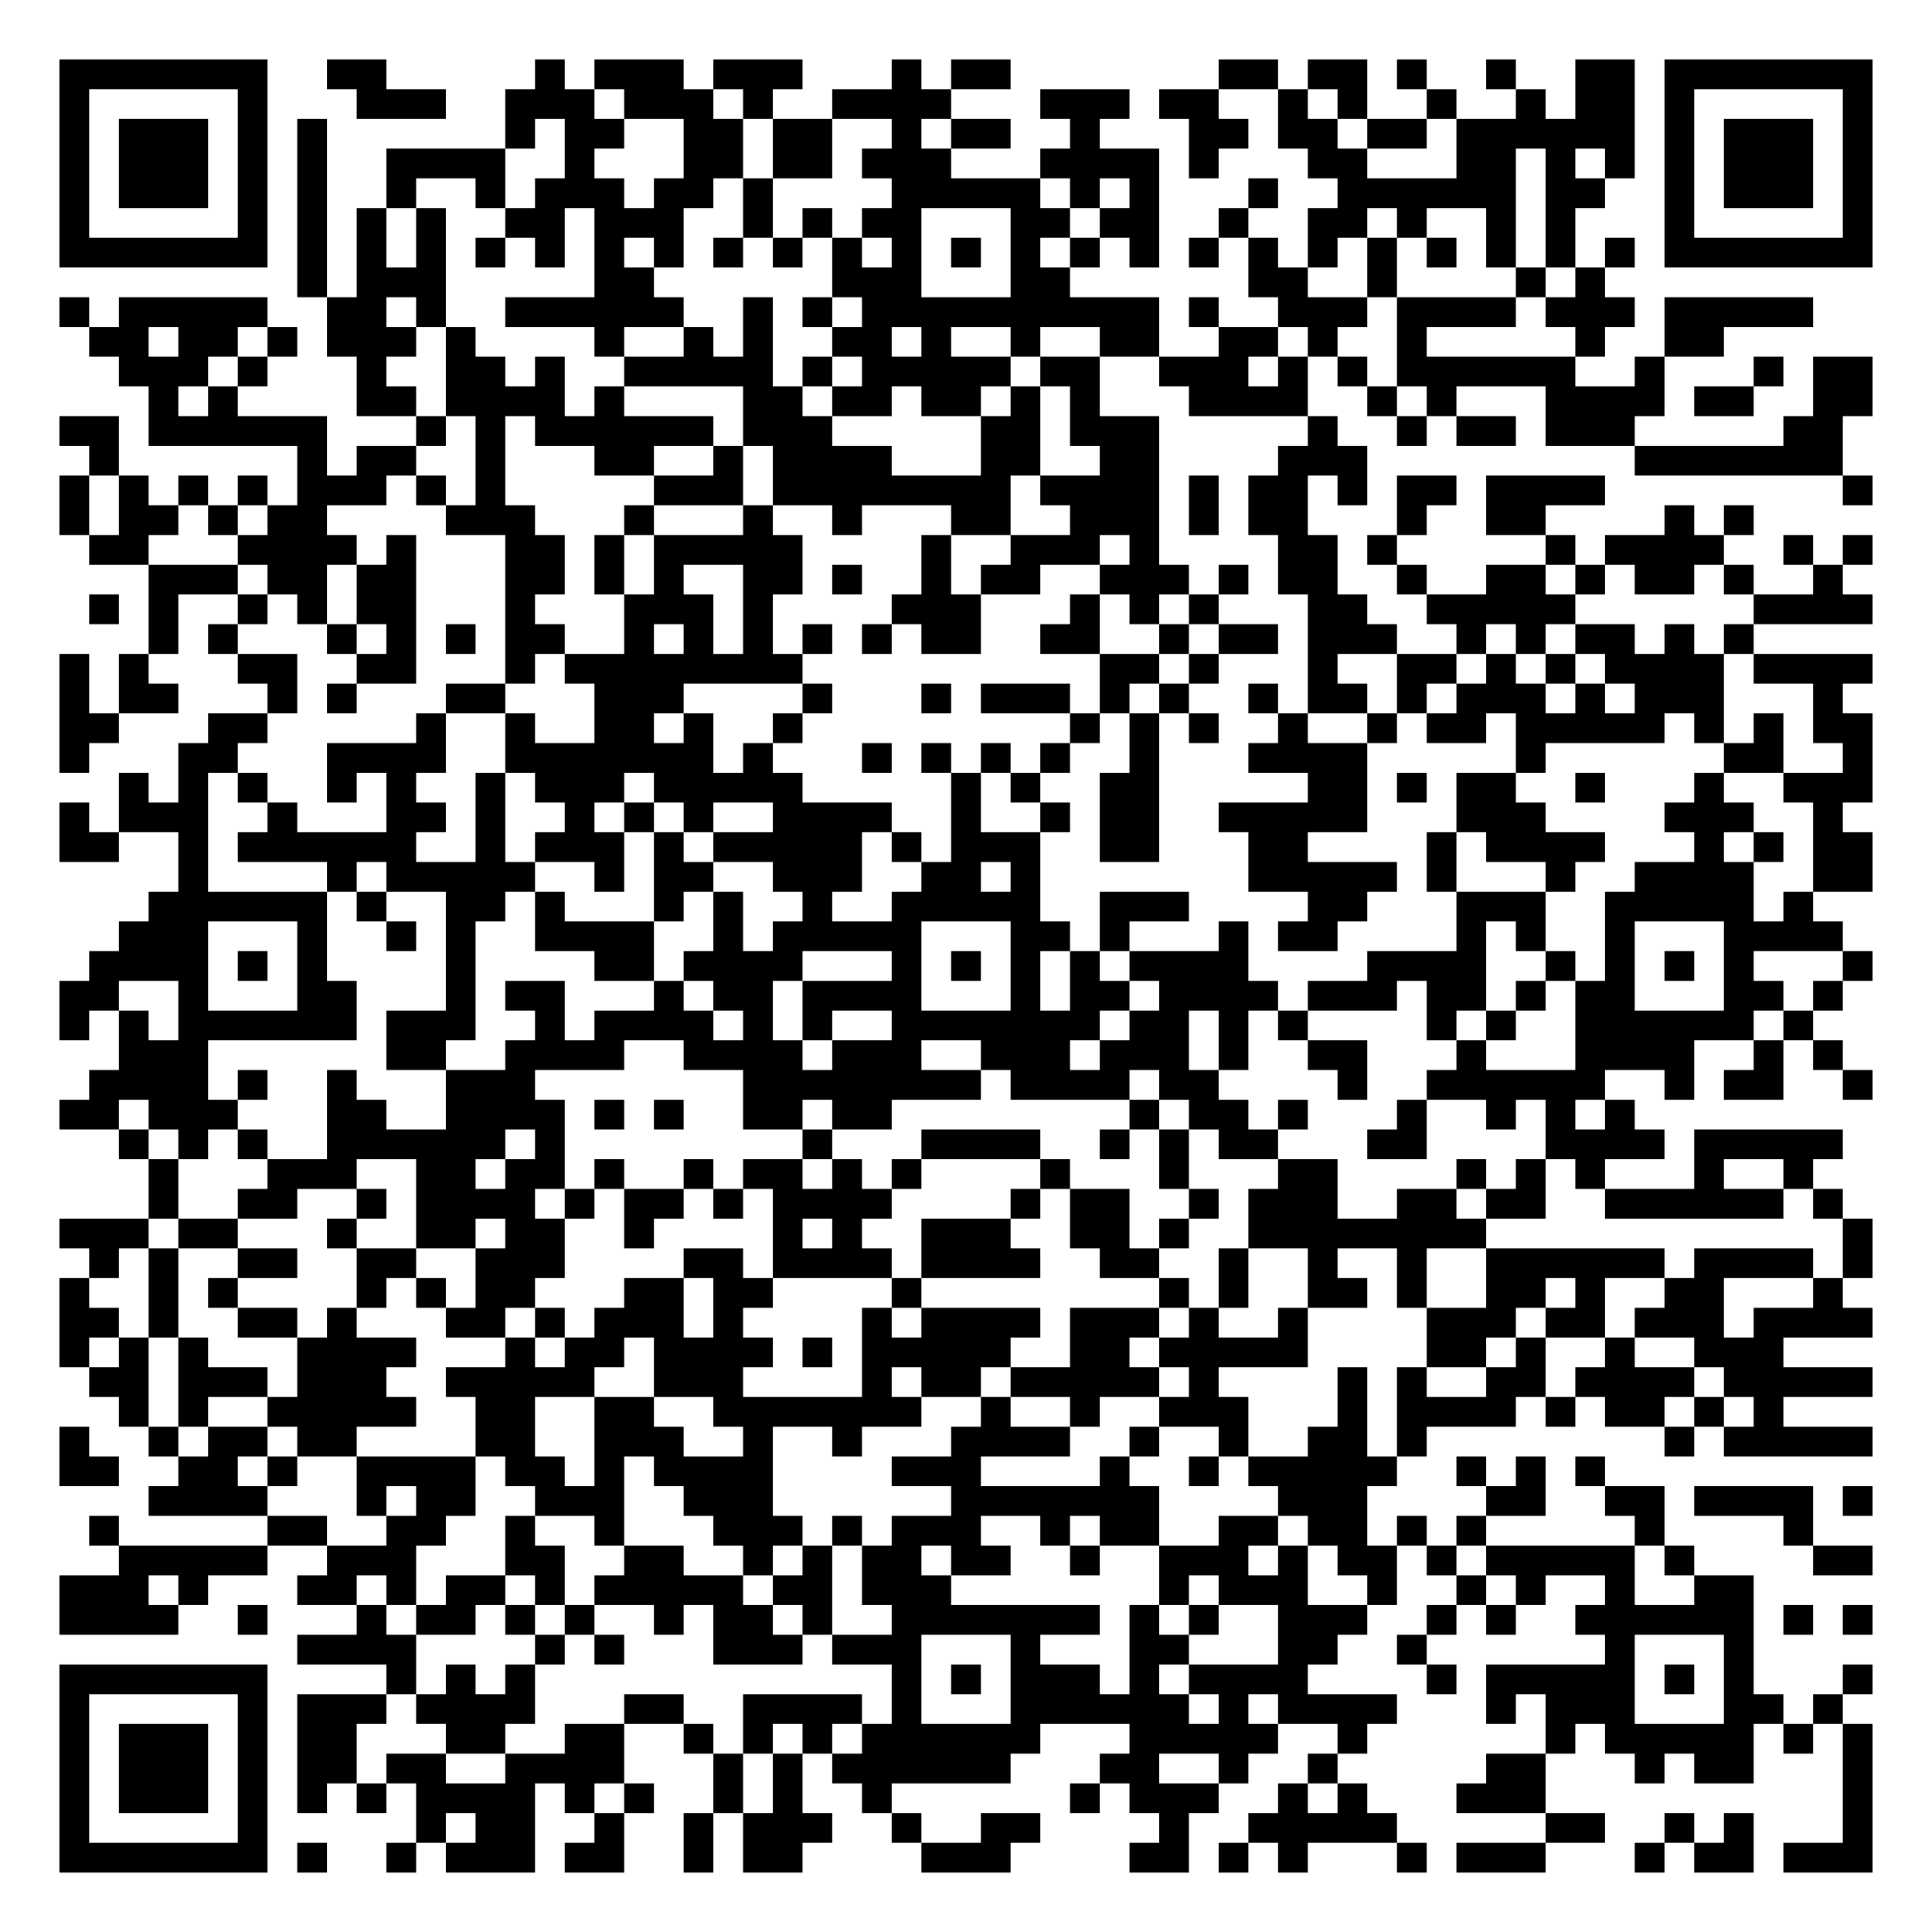
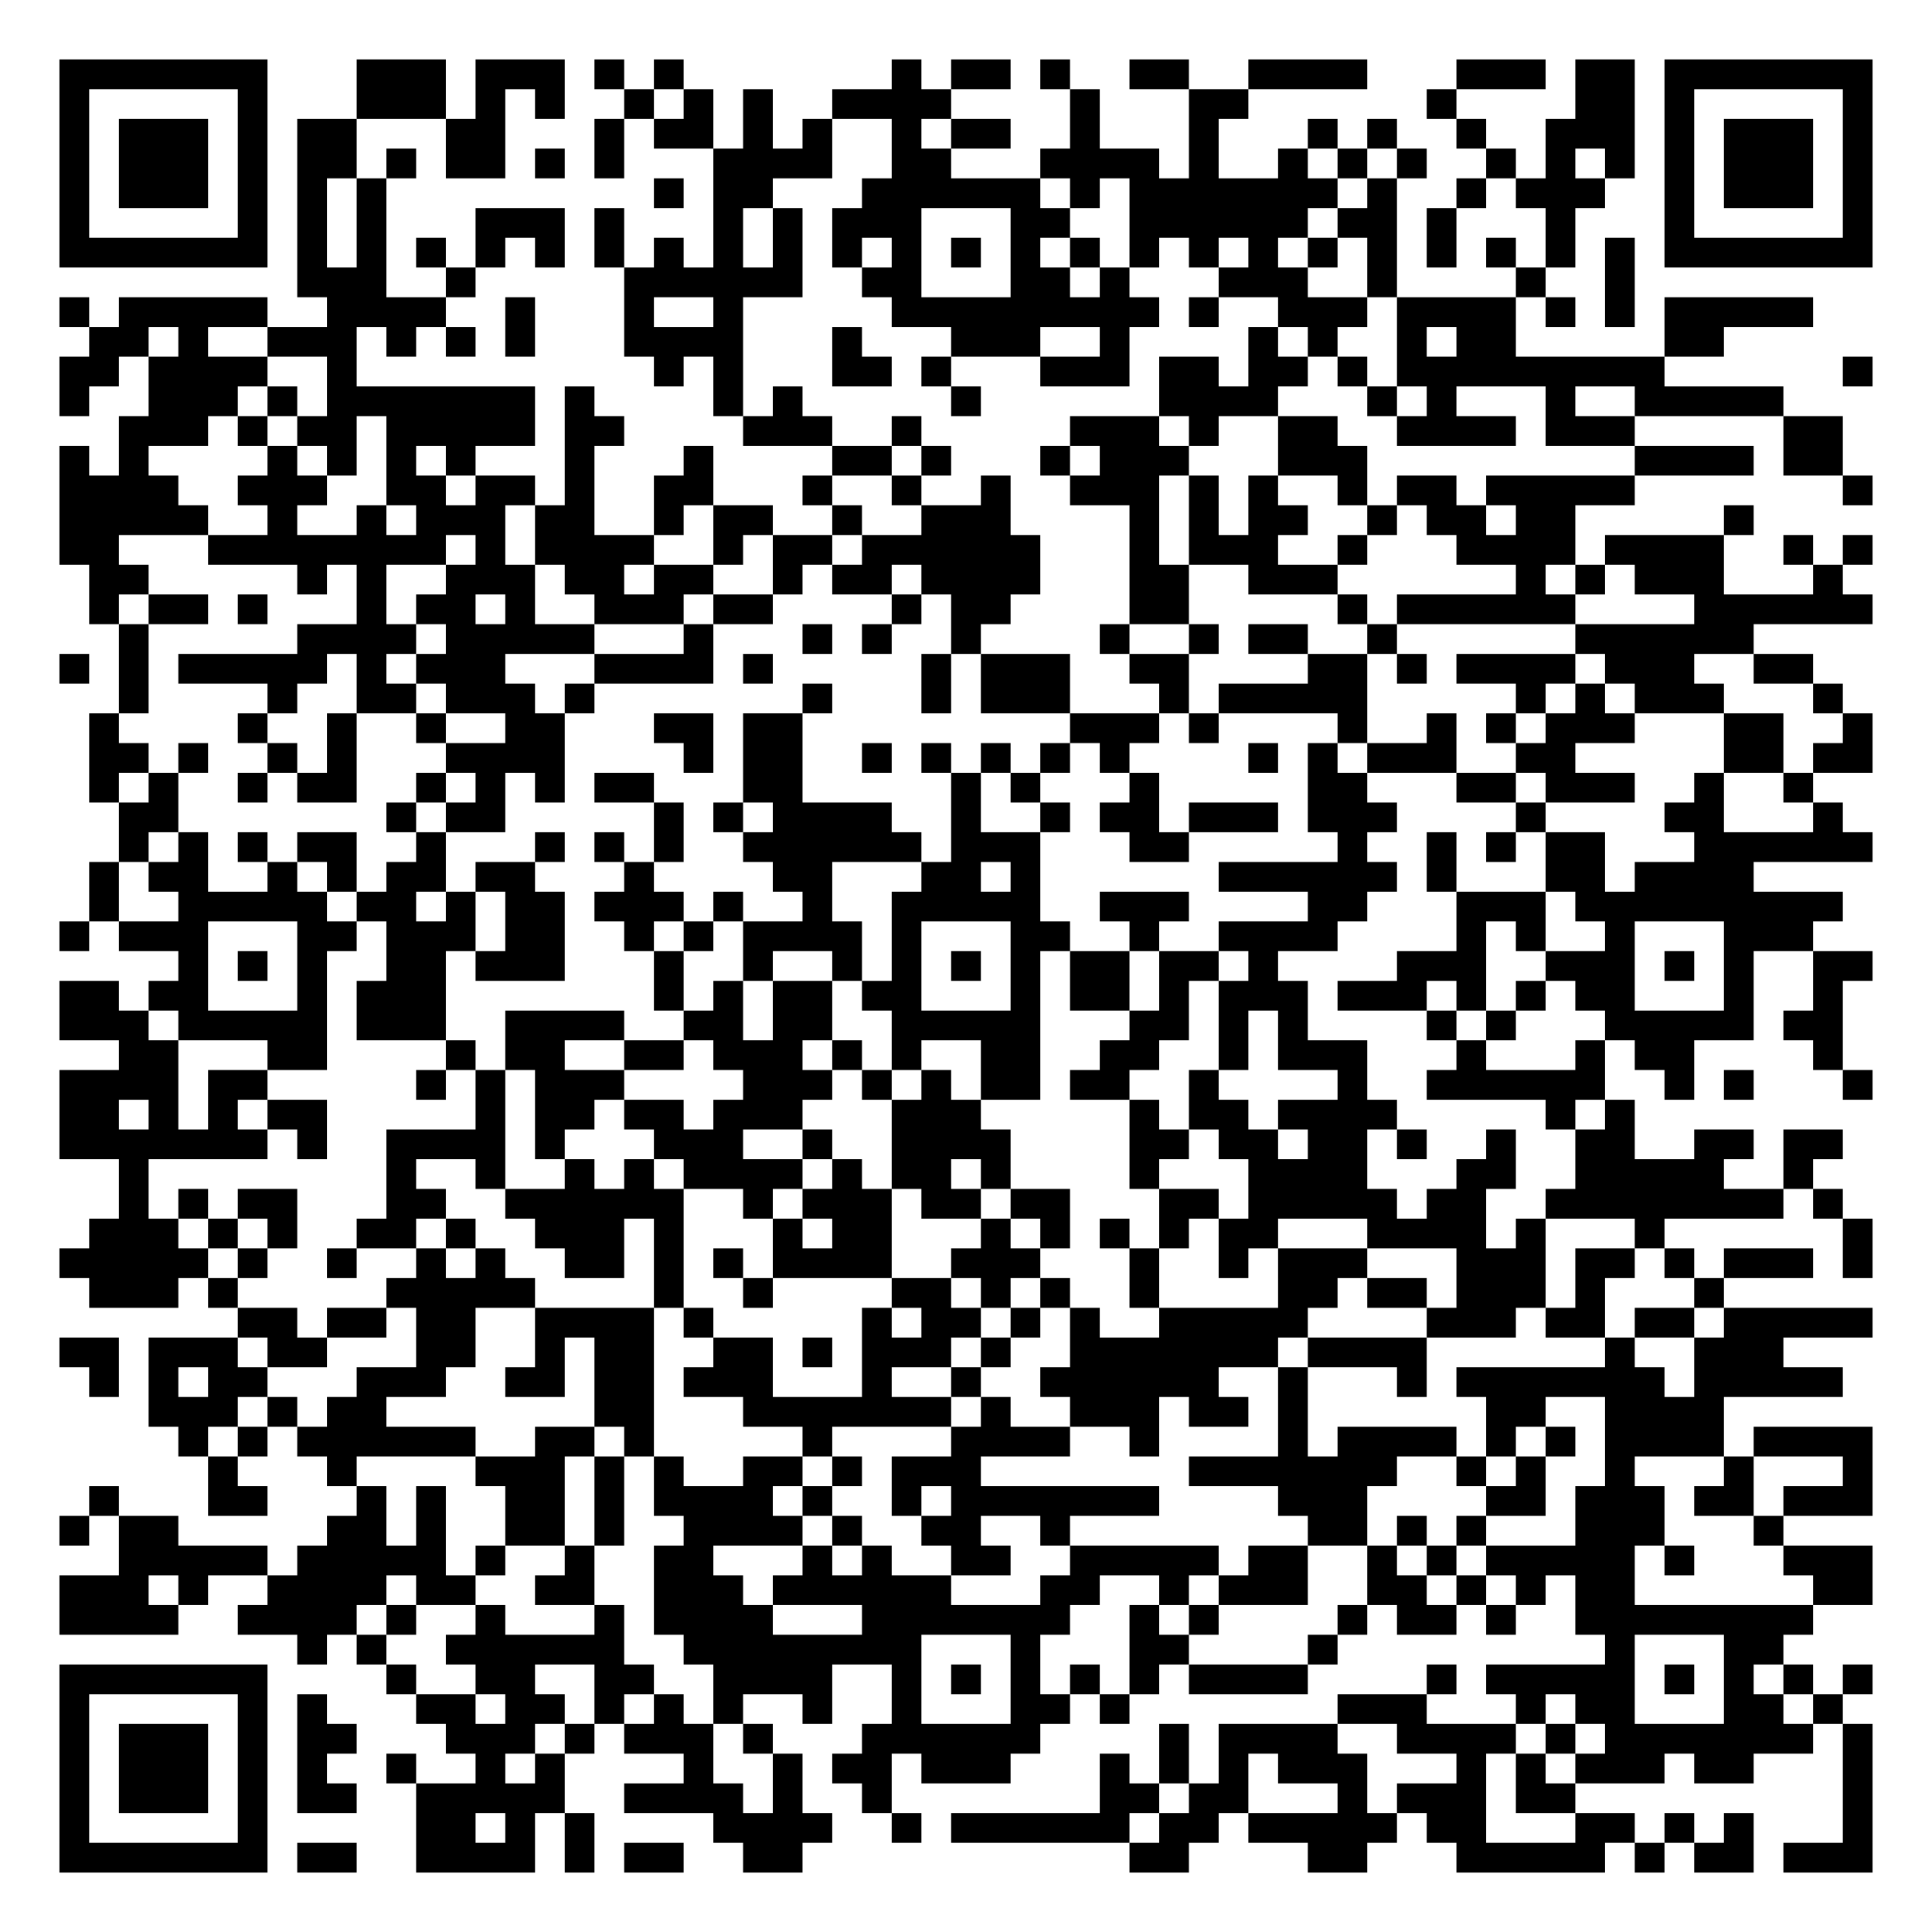
<svg xmlns="http://www.w3.org/2000/svg" width="260" height="260" class="segno">
  <g transform="scale(4)">
    <path fill="#fff" d="M0 0h65v65h-65z" />
-     <path class="qrline" stroke="#000" d="M2 2.5h7m2 0h2m5 0h1m1 0h3m1 0h3m3 0h1m1 0h2m7 0h2m1 0h2m1 0h1m2 0h1m2 0h2m1 0h7m-61 1h1m5 0h1m3 0h3m2 0h3m1 0h3m1 0h1m2 0h4m3 0h3m1 0h2m2 0h1m1 0h1m2 0h1m2 0h1m1 0h2m1 0h1m5 0h1m-61 1h1m1 0h3m1 0h1m1 0h1m6 0h1m1 0h2m2 0h2m1 0h2m2 0h1m1 0h2m2 0h1m3 0h2m1 0h2m1 0h2m1 0h6m1 0h1m1 0h3m1 0h1m-61 1h1m1 0h3m1 0h1m1 0h1m2 0h4m2 0h1m3 0h2m1 0h2m1 0h3m3 0h4m1 0h1m3 0h2m3 0h2m1 0h1m1 0h1m1 0h1m1 0h3m1 0h1m-61 1h1m1 0h3m1 0h1m1 0h1m2 0h1m2 0h1m1 0h3m1 0h2m1 0h1m4 0h5m1 0h1m1 0h1m3 0h1m2 0h6m1 0h2m2 0h1m1 0h3m1 0h1m-61 1h1m5 0h1m1 0h1m1 0h1m1 0h1m2 0h2m1 0h3m2 0h1m1 0h1m1 0h2m3 0h2m1 0h2m2 0h1m2 0h2m1 0h1m2 0h1m1 0h1m3 0h1m5 0h1m-61 1h7m1 0h1m1 0h1m1 0h1m1 0h1m1 0h1m1 0h1m1 0h1m1 0h1m1 0h1m1 0h1m1 0h1m1 0h1m1 0h1m1 0h1m1 0h1m1 0h1m1 0h1m1 0h1m1 0h1m1 0h1m1 0h1m1 0h1m1 0h1m1 0h7m-53 1h1m1 0h3m5 0h2m6 0h3m3 0h2m6 0h2m2 0h1m4 0h1m1 0h1m-52 1h1m1 0h5m2 0h2m1 0h1m2 0h6m2 0h1m1 0h1m1 0h10m1 0h1m2 0h3m1 0h4m1 0h3m1 0h5m-58 1h2m1 0h2m1 0h1m1 0h3m1 0h1m4 0h1m2 0h1m1 0h1m2 0h2m1 0h1m2 0h1m2 0h2m2 0h2m1 0h1m2 0h1m5 0h1m2 0h2m-54 1h3m1 0h1m3 0h1m2 0h2m1 0h1m2 0h5m1 0h1m1 0h5m1 0h2m2 0h3m1 0h1m1 0h1m1 0h6m2 0h1m3 0h1m1 0h2m-58 1h1m1 0h1m4 0h2m1 0h4m1 0h1m4 0h2m1 0h2m1 0h2m1 0h1m1 0h1m3 0h4m2 0h1m1 0h1m3 0h4m1 0h2m2 0h2m-61 1h2m1 0h6m3 0h1m1 0h1m1 0h6m1 0h3m5 0h2m1 0h3m5 0h1m2 0h1m1 0h2m1 0h3m5 0h2m-59 1h1m6 0h1m1 0h2m2 0h1m3 0h2m2 0h1m1 0h4m3 0h2m2 0h2m4 0h3m9 0h7m-60 1h1m1 0h1m1 0h1m1 0h1m1 0h3m1 0h1m1 0h1m5 0h3m1 0h8m1 0h4m1 0h1m1 0h2m1 0h1m1 0h2m1 0h4m8 0h1m-61 1h1m1 0h2m1 0h1m1 0h2m4 0h3m3 0h1m3 0h1m2 0h1m3 0h2m2 0h3m1 0h1m1 0h2m3 0h1m2 0h2m4 0h1m1 0h1m-56 1h2m3 0h4m1 0h1m3 0h2m1 0h1m1 0h5m4 0h1m2 0h3m1 0h1m4 0h2m1 0h1m5 0h1m1 0h4m2 0h1m1 0h1m-58 1h3m1 0h2m1 0h2m3 0h2m1 0h1m1 0h1m2 0h2m1 0h1m2 0h1m1 0h2m2 0h3m1 0h1m1 0h2m2 0h1m2 0h2m1 0h1m1 0h2m1 0h1m2 0h1m-59 1h1m1 0h1m2 0h1m1 0h1m1 0h2m3 0h1m3 0h3m1 0h1m4 0h3m3 0h1m1 0h1m1 0h1m3 0h2m2 0h5m6 0h4m-58 1h1m1 0h1m3 0h1m1 0h1m1 0h1m1 0h2m2 0h1m1 0h1m1 0h1m1 0h1m1 0h1m1 0h2m2 0h2m2 0h1m1 0h2m1 0h3m2 0h1m1 0h1m1 0h2m1 0h1m1 0h1m-57 1h1m1 0h1m3 0h2m2 0h2m3 0h1m1 0h8m10 0h2m1 0h1m3 0h1m2 0h2m1 0h1m1 0h1m1 0h4m1 0h4m-61 1h1m1 0h2m3 0h1m1 0h1m3 0h2m3 0h3m4 0h1m3 0h1m1 0h3m1 0h1m1 0h1m2 0h1m1 0h2m1 0h1m1 0h3m1 0h1m1 0h3m3 0h1m-60 1h2m3 0h2m5 0h1m2 0h1m2 0h2m1 0h1m2 0h1m9 0h1m1 0h1m1 0h1m2 0h1m2 0h1m1 0h2m1 0h5m1 0h1m1 0h1m1 0h2m-61 1h1m3 0h2m3 0h4m2 0h7m1 0h1m3 0h1m1 0h1m1 0h1m1 0h1m2 0h1m3 0h4m5 0h1m6 0h2m2 0h1m-59 1h1m1 0h1m1 0h1m2 0h1m1 0h1m2 0h1m1 0h3m1 0h5m5 0h1m1 0h1m2 0h2m5 0h2m1 0h1m1 0h2m2 0h1m3 0h1m2 0h3m-61 1h1m1 0h3m2 0h1m3 0h2m1 0h1m2 0h1m1 0h1m1 0h1m2 0h4m2 0h1m2 0h1m1 0h2m2 0h5m3 0h3m4 0h3m2 0h1m-60 1h2m2 0h1m1 0h6m2 0h1m1 0h3m1 0h1m1 0h5m1 0h1m1 0h3m2 0h2m3 0h2m4 0h1m1 0h4m3 0h1m1 0h1m1 0h2m-57 1h1m4 0h1m1 0h5m2 0h1m1 0h2m2 0h3m2 0h2m1 0h1m7 0h5m1 0h1m3 0h1m2 0h4m2 0h2m-58 1h6m1 0h1m2 0h2m1 0h1m3 0h1m1 0h1m2 0h1m2 0h5m2 0h3m4 0h2m3 0h3m2 0h5m1 0h1m-57 1h3m3 0h1m2 0h1m1 0h1m2 0h4m2 0h1m1 0h5m3 0h2m1 0h1m3 0h1m1 0h2m4 0h1m1 0h1m2 0h1m3 0h4m-59 1h4m1 0h1m1 0h1m4 0h1m4 0h2m1 0h4m3 0h1m1 0h1m1 0h1m1 0h1m1 0h4m4 0h4m2 0h1m1 0h1m1 0h1m1 0h1m3 0h1m-61 1h2m2 0h1m3 0h2m3 0h1m1 0h2m3 0h1m1 0h2m1 0h4m3 0h1m1 0h2m1 0h4m1 0h3m1 0h2m1 0h1m1 0h2m3 0h2m1 0h1m-60 1h1m1 0h1m1 0h6m1 0h3m2 0h1m1 0h4m1 0h1m1 0h1m2 0h7m1 0h2m1 0h1m1 0h1m4 0h1m1 0h1m2 0h6m1 0h1m-57 1h3m6 0h2m2 0h4m2 0h4m1 0h3m2 0h3m1 0h3m1 0h1m2 0h2m3 0h1m3 0h4m2 0h1m1 0h1m-59 1h4m1 0h1m2 0h1m3 0h3m7 0h8m1 0h4m1 0h2m4 0h1m2 0h6m2 0h1m1 0h2m2 0h1m-61 1h2m1 0h3m3 0h2m2 0h4m1 0h1m1 0h1m2 0h2m1 0h2m8 0h1m1 0h2m1 0h1m3 0h1m2 0h1m1 0h1m1 0h1m-51 1h1m1 0h1m1 0h1m2 0h6m1 0h1m8 0h1m3 0h4m2 0h1m1 0h1m1 0h2m3 0h2m4 0h4m1 0h5m-57 1h1m3 0h3m2 0h2m1 0h2m1 0h1m2 0h1m1 0h2m1 0h1m1 0h1m4 0h1m3 0h1m3 0h2m4 0h1m1 0h1m1 0h1m3 0h1m2 0h1m-56 1h1m2 0h2m2 0h1m1 0h4m1 0h1m1 0h2m1 0h1m1 0h4m4 0h1m1 0h2m2 0h1m1 0h3m2 0h2m1 0h2m2 0h6m1 0h1m-60 1h3m1 0h2m3 0h1m2 0h2m1 0h2m2 0h1m4 0h1m1 0h1m2 0h3m2 0h2m1 0h1m2 0h8m12 0h1m-60 1h1m1 0h1m2 0h2m2 0h2m2 0h3m4 0h2m1 0h4m1 0h4m2 0h2m2 0h1m2 0h1m2 0h1m2 0h6m1 0h4m1 0h1m-61 1h1m2 0h1m1 0h1m4 0h1m1 0h1m1 0h2m3 0h2m1 0h2m4 0h1m8 0h1m1 0h1m2 0h2m1 0h1m2 0h2m1 0h1m2 0h2m3 0h1m-60 1h2m1 0h1m2 0h2m1 0h1m3 0h2m1 0h1m1 0h3m1 0h1m4 0h1m1 0h4m1 0h3m1 0h1m2 0h1m4 0h3m1 0h2m1 0h3m1 0h4m-61 1h1m1 0h1m1 0h1m3 0h4m3 0h1m1 0h2m1 0h4m1 0h1m1 0h5m2 0h2m1 0h5m4 0h2m1 0h1m2 0h1m2 0h3m-57 1h2m1 0h3m1 0h3m2 0h5m2 0h3m4 0h1m1 0h2m1 0h5m1 0h1m4 0h1m1 0h1m2 0h2m1 0h4m1 0h5m-59 1h1m1 0h1m2 0h5m2 0h2m2 0h2m2 0h7m2 0h1m2 0h1m2 0h3m3 0h1m1 0h4m1 0h1m1 0h2m1 0h1m1 0h1m-58 1h1m2 0h1m1 0h2m1 0h2m4 0h2m2 0h3m2 0h1m2 0h1m3 0h4m2 0h1m2 0h1m2 0h2m1 0h1m8 0h1m1 0h5m-61 1h2m2 0h2m1 0h1m2 0h4m1 0h2m1 0h1m1 0h4m4 0h3m4 0h1m2 0h1m1 0h5m2 0h1m1 0h1m1 0h1m-49 1h4m3 0h1m1 0h2m2 0h3m2 0h3m6 0h7m4 0h3m4 0h2m2 0h2m1 0h4m1 0h1m-60 1h1m5 0h2m2 0h2m2 0h1m2 0h1m3 0h3m1 0h1m1 0h3m2 0h1m1 0h2m2 0h2m1 0h2m1 0h1m1 0h1m5 0h1m4 0h1m-57 1h5m2 0h3m3 0h2m2 0h2m2 0h1m1 0h1m1 0h2m1 0h2m2 0h1m2 0h3m1 0h1m1 0h2m1 0h1m1 0h5m1 0h1m4 0h2m-61 1h3m1 0h1m3 0h2m1 0h1m1 0h2m1 0h1m1 0h5m1 0h2m1 0h3m7 0h1m1 0h3m2 0h1m2 0h1m1 0h1m2 0h1m2 0h2m-57 1h4m2 0h1m3 0h1m1 0h2m1 0h1m1 0h1m2 0h1m1 0h2m1 0h1m2 0h7m1 0h1m1 0h1m2 0h3m2 0h1m1 0h1m2 0h6m1 0h1m1 0h1m-53 1h4m4 0h1m1 0h1m3 0h3m1 0h3m3 0h1m3 0h2m3 0h2m2 0h1m6 0h1m3 0h1m-57 1h7m4 0h1m1 0h1m1 0h1m12 0h1m1 0h1m1 0h3m1 0h1m1 0h4m4 0h1m1 0h5m1 0h1m1 0h1m3 0h1m-61 1h1m5 0h1m1 0h3m1 0h4m3 0h2m2 0h4m1 0h1m3 0h6m1 0h1m1 0h4m3 0h1m1 0h3m3 0h2m1 0h1m-60 1h1m1 0h3m1 0h1m1 0h2m3 0h2m2 0h2m2 0h1m1 0h1m1 0h1m1 0h6m3 0h5m2 0h1m6 0h1m1 0h5m1 0h1m1 0h1m-61 1h1m1 0h3m1 0h1m1 0h2m1 0h2m2 0h4m3 0h1m1 0h1m1 0h6m3 0h2m2 0h1m2 0h1m5 0h2m3 0h1m1 0h2m3 0h1m-61 1h1m1 0h3m1 0h1m1 0h1m1 0h1m1 0h4m1 0h1m1 0h1m2 0h1m1 0h1m2 0h1m6 0h1m1 0h3m2 0h1m1 0h1m3 0h3m10 0h1m-61 1h1m5 0h1m5 0h1m1 0h2m2 0h1m2 0h1m1 0h3m2 0h1m2 0h2m4 0h1m2 0h5m5 0h2m2 0h1m1 0h1m3 0h1m-61 1h7m1 0h1m2 0h1m1 0h3m1 0h2m2 0h1m1 0h2m4 0h3m4 0h2m1 0h1m1 0h1m3 0h1m1 0h3m3 0h1m1 0h2m1 0h3" />
+     <path class="qrline" stroke="#000" d="M2 2.5h7m3 0h3m1 0h3m1 0h1m1 0h1m7 0h1m1 0h2m1 0h1m2 0h2m2 0h4m3 0h3m1 0h2m1 0h7m-61 1h1m5 0h1m3 0h3m1 0h1m1 0h1m2 0h1m1 0h1m1 0h1m2 0h4m4 0h1m3 0h2m6 0h1m4 0h2m1 0h1m5 0h1m-61 1h1m1 0h3m1 0h1m1 0h2m3 0h2m3 0h1m1 0h2m1 0h1m1 0h1m2 0h1m1 0h2m2 0h1m3 0h1m3 0h1m1 0h1m2 0h1m2 0h3m1 0h1m1 0h3m1 0h1m-61 1h1m1 0h3m1 0h1m1 0h2m1 0h1m1 0h2m1 0h1m1 0h1m3 0h4m2 0h2m3 0h4m1 0h1m2 0h1m1 0h1m1 0h1m2 0h1m1 0h1m1 0h1m1 0h1m1 0h3m1 0h1m-61 1h1m1 0h3m1 0h1m1 0h1m1 0h1m9 0h1m1 0h2m3 0h6m1 0h1m1 0h7m1 0h1m2 0h1m1 0h3m2 0h1m1 0h3m1 0h1m-61 1h1m5 0h1m1 0h1m1 0h1m3 0h3m1 0h1m3 0h1m1 0h1m1 0h3m3 0h2m2 0h6m1 0h2m1 0h1m3 0h1m3 0h1m5 0h1m-61 1h7m1 0h1m1 0h1m1 0h1m1 0h1m1 0h1m1 0h1m1 0h1m1 0h1m1 0h1m1 0h1m1 0h1m1 0h1m1 0h1m1 0h1m1 0h1m1 0h1m1 0h1m1 0h1m1 0h1m1 0h1m1 0h1m1 0h1m1 0h1m1 0h7m-53 1h3m2 0h1m5 0h6m2 0h2m3 0h2m1 0h1m3 0h3m2 0h1m4 0h1m2 0h1m-53 1h1m1 0h5m2 0h4m2 0h1m3 0h1m2 0h1m5 0h9m1 0h1m2 0h3m1 0h4m1 0h1m1 0h1m1 0h5m-58 1h2m1 0h1m2 0h3m1 0h1m1 0h1m1 0h1m3 0h4m3 0h1m3 0h3m2 0h1m4 0h1m1 0h1m2 0h1m1 0h2m5 0h2m-56 1h2m1 0h4m2 0h1m10 0h1m1 0h1m3 0h2m1 0h1m3 0h3m1 0h2m1 0h2m1 0h1m1 0h9m6 0h1m-61 1h1m2 0h3m1 0h1m1 0h7m1 0h1m4 0h1m1 0h1m5 0h1m6 0h4m3 0h1m1 0h1m3 0h1m2 0h5m-56 1h3m1 0h1m1 0h2m1 0h5m1 0h2m4 0h3m2 0h1m5 0h3m1 0h1m2 0h2m2 0h4m1 0h3m5 0h2m-60 1h1m1 0h1m4 0h1m1 0h1m1 0h1m1 0h1m3 0h1m3 0h1m4 0h2m1 0h1m3 0h1m1 0h3m3 0h3m9 0h4m1 0h2m-60 1h4m2 0h3m2 0h2m1 0h2m1 0h1m2 0h2m3 0h1m2 0h1m2 0h1m2 0h3m1 0h1m1 0h1m2 0h1m1 0h2m1 0h5m7 0h1m-61 1h5m2 0h1m2 0h1m1 0h3m1 0h2m2 0h1m1 0h2m2 0h1m2 0h3m4 0h1m1 0h1m1 0h2m2 0h1m1 0h2m1 0h2m5 0h1m-57 1h2m3 0h8m1 0h1m1 0h4m2 0h1m1 0h2m1 0h6m3 0h1m1 0h3m2 0h1m3 0h4m1 0h4m2 0h1m1 0h1m-60 1h2m5 0h1m1 0h1m2 0h3m1 0h2m1 0h2m2 0h1m1 0h2m1 0h4m3 0h2m2 0h3m6 0h1m1 0h1m1 0h3m3 0h1m-59 1h1m1 0h2m1 0h1m3 0h1m1 0h2m1 0h1m2 0h3m1 0h2m4 0h1m1 0h2m4 0h2m5 0h1m1 0h6m4 0h6m-59 1h1m5 0h4m1 0h5m3 0h1m3 0h1m1 0h1m2 0h1m4 0h1m2 0h1m1 0h2m2 0h1m6 0h6m-57 1h1m1 0h1m1 0h5m1 0h1m1 0h3m3 0h4m1 0h1m5 0h1m1 0h3m2 0h2m4 0h2m1 0h1m1 0h4m1 0h3m2 0h2m-57 1h1m4 0h1m2 0h2m1 0h3m1 0h1m7 0h1m3 0h1m1 0h3m3 0h1m1 0h5m5 0h1m1 0h1m1 0h3m3 0h1m-59 1h1m4 0h1m2 0h1m2 0h1m2 0h2m3 0h2m1 0h2m9 0h3m1 0h1m4 0h1m2 0h1m1 0h1m1 0h3m3 0h2m2 0h1m-60 1h2m1 0h1m2 0h1m1 0h1m3 0h4m4 0h1m1 0h2m2 0h1m1 0h1m1 0h1m1 0h1m1 0h1m4 0h1m1 0h1m1 0h3m2 0h2m5 0h2m1 0h2m-60 1h1m1 0h1m2 0h1m1 0h2m2 0h1m1 0h1m1 0h1m1 0h2m3 0h2m5 0h1m1 0h1m3 0h1m5 0h2m3 0h2m1 0h3m2 0h1m2 0h1m-57 1h2m7 0h1m1 0h2m5 0h1m1 0h1m1 0h4m2 0h1m2 0h1m1 0h2m1 0h3m1 0h3m4 0h1m4 0h2m3 0h1m-58 1h1m1 0h1m1 0h1m1 0h2m2 0h1m3 0h1m1 0h1m1 0h1m2 0h6m1 0h3m3 0h2m5 0h1m2 0h1m1 0h1m1 0h2m3 0h6m-60 1h1m1 0h2m2 0h1m1 0h1m1 0h2m1 0h2m3 0h1m4 0h2m3 0h2m1 0h1m6 0h6m1 0h1m3 0h2m1 0h4m-56 1h1m2 0h5m1 0h2m1 0h1m1 0h2m1 0h3m1 0h1m2 0h1m2 0h5m2 0h3m4 0h2m3 0h3m1 0h9m-60 1h1m1 0h3m3 0h2m1 0h3m1 0h2m2 0h1m1 0h1m1 0h4m1 0h1m3 0h2m2 0h1m2 0h4m4 0h1m1 0h1m2 0h1m3 0h3m-55 1h1m1 0h1m1 0h1m2 0h2m1 0h3m3 0h1m2 0h1m2 0h1m1 0h1m1 0h1m1 0h1m1 0h2m1 0h2m1 0h1m4 0h3m2 0h3m1 0h1m1 0h1m2 0h2m-61 1h2m1 0h2m3 0h1m1 0h3m7 0h1m1 0h1m1 0h2m1 0h2m3 0h1m1 0h2m1 0h1m1 0h3m1 0h3m1 0h1m1 0h1m1 0h2m3 0h1m2 0h1m-60 1h3m1 0h5m1 0h3m2 0h4m2 0h2m1 0h2m2 0h5m3 0h2m1 0h1m1 0h1m4 0h1m1 0h1m3 0h5m1 0h2m-58 1h2m3 0h2m4 0h1m1 0h2m2 0h2m1 0h3m1 0h1m1 0h1m2 0h2m2 0h2m2 0h1m1 0h3m3 0h1m3 0h1m1 0h2m4 0h1m-60 1h4m1 0h2m5 0h1m1 0h1m1 0h3m4 0h3m1 0h1m1 0h1m1 0h2m1 0h2m2 0h1m4 0h1m2 0h6m2 0h1m1 0h1m3 0h1m-61 1h2m1 0h1m1 0h1m1 0h2m5 0h1m1 0h2m1 0h2m1 0h3m3 0h3m5 0h1m1 0h2m1 0h4m5 0h1m1 0h1m-53 1h7m1 0h1m2 0h4m1 0h1m3 0h3m2 0h1m2 0h4m4 0h2m1 0h2m1 0h2m1 0h1m2 0h1m2 0h2m2 0h2m1 0h2m-58 1h1m8 0h1m2 0h1m2 0h1m1 0h1m1 0h4m1 0h1m1 0h2m1 0h1m4 0h1m3 0h4m3 0h2m2 0h5m2 0h1m-57 1h1m1 0h1m1 0h2m3 0h2m2 0h6m2 0h1m1 0h3m1 0h2m1 0h2m3 0h2m1 0h5m1 0h2m2 0h8m1 0h1m-59 1h3m1 0h1m1 0h1m2 0h2m1 0h1m2 0h3m1 0h1m3 0h1m1 0h2m3 0h1m1 0h1m1 0h1m1 0h1m1 0h2m3 0h4m1 0h1m3 0h1m6 0h1m-61 1h5m1 0h1m2 0h1m2 0h1m1 0h1m2 0h2m1 0h1m1 0h1m1 0h4m2 0h3m3 0h1m2 0h1m1 0h3m3 0h3m1 0h2m1 0h1m1 0h3m1 0h1m-60 1h3m1 0h1m5 0h5m4 0h1m2 0h1m4 0h2m1 0h1m1 0h1m2 0h1m4 0h2m1 0h2m1 0h3m1 0h1m3 0h1m-50 1h2m1 0h2m1 0h2m2 0h4m1 0h1m5 0h1m1 0h2m1 0h1m1 0h1m2 0h5m4 0h3m1 0h2m1 0h2m1 0h5m-61 1h2m1 0h3m1 0h2m3 0h2m2 0h1m1 0h2m2 0h2m1 0h1m1 0h3m1 0h1m2 0h7m1 0h4m6 0h1m2 0h3m-57 1h1m1 0h1m1 0h2m3 0h3m2 0h2m1 0h2m1 0h3m3 0h1m2 0h1m2 0h6m2 0h1m3 0h1m1 0h7m1 0h5m-57 1h3m1 0h1m1 0h2m7 0h2m3 0h7m1 0h1m2 0h3m1 0h2m1 0h1m6 0h2m2 0h4m-52 1h1m1 0h1m1 0h6m2 0h2m1 0h1m5 0h1m4 0h4m2 0h1m4 0h1m1 0h4m1 0h1m1 0h1m1 0h4m1 0h4m-56 1h1m3 0h1m4 0h3m1 0h1m1 0h1m2 0h2m1 0h1m1 0h3m7 0h7m2 0h1m1 0h1m2 0h1m3 0h1m3 0h1m-60 1h1m3 0h2m3 0h1m1 0h1m2 0h2m1 0h1m1 0h4m1 0h1m2 0h1m1 0h7m4 0h3m4 0h2m1 0h3m1 0h2m1 0h3m-61 1h1m1 0h2m5 0h2m1 0h1m2 0h2m1 0h1m2 0h4m1 0h1m2 0h2m2 0h1m8 0h2m1 0h1m1 0h1m3 0h3m3 0h1m-56 1h5m1 0h5m1 0h1m2 0h1m2 0h2m3 0h1m1 0h1m2 0h2m2 0h5m1 0h2m2 0h1m1 0h1m1 0h5m1 0h1m3 0h3m-61 1h3m1 0h1m2 0h4m1 0h2m2 0h2m2 0h3m1 0h6m3 0h2m2 0h1m1 0h3m2 0h2m1 0h1m1 0h1m1 0h2m6 0h2m-61 1h4m2 0h4m1 0h1m2 0h1m3 0h1m1 0h4m3 0h7m2 0h1m1 0h1m4 0h1m1 0h2m1 0h1m2 0h8m-51 1h1m1 0h1m2 0h6m2 0h8m3 0h1m3 0h2m4 0h1m9 0h1m3 0h2m-58 1h7m4 0h1m2 0h2m2 0h2m2 0h4m2 0h1m1 0h1m1 0h1m1 0h1m1 0h1m1 0h4m4 0h1m1 0h5m1 0h1m1 0h1m1 0h1m1 0h1m-61 1h1m5 0h1m1 0h1m3 0h2m1 0h2m1 0h1m1 0h1m1 0h1m2 0h1m2 0h1m3 0h2m1 0h1m7 0h3m3 0h1m1 0h2m3 0h2m1 0h1m-60 1h1m1 0h3m1 0h1m1 0h2m3 0h3m1 0h1m1 0h3m1 0h1m3 0h6m4 0h1m1 0h4m2 0h4m1 0h1m1 0h7m1 0h1m-61 1h1m1 0h3m1 0h1m1 0h1m2 0h1m2 0h1m1 0h1m4 0h1m2 0h1m1 0h2m1 0h3m3 0h1m1 0h1m1 0h1m1 0h3m3 0h1m1 0h1m1 0h3m1 0h2m3 0h1m-61 1h1m1 0h3m1 0h1m1 0h2m2 0h5m2 0h4m1 0h1m2 0h1m7 0h2m1 0h2m3 0h1m1 0h3m1 0h2m9 0h1m-61 1h1m5 0h1m5 0h2m1 0h1m1 0h1m4 0h4m2 0h1m1 0h6m1 0h2m1 0h5m1 0h2m3 0h2m1 0h1m1 0h1m3 0h1m-61 1h7m1 0h2m2 0h4m1 0h1m1 0h2m2 0h2m11 0h2m4 0h2m3 0h5m1 0h1m1 0h2m1 0h3" />
  </g>
</svg>
